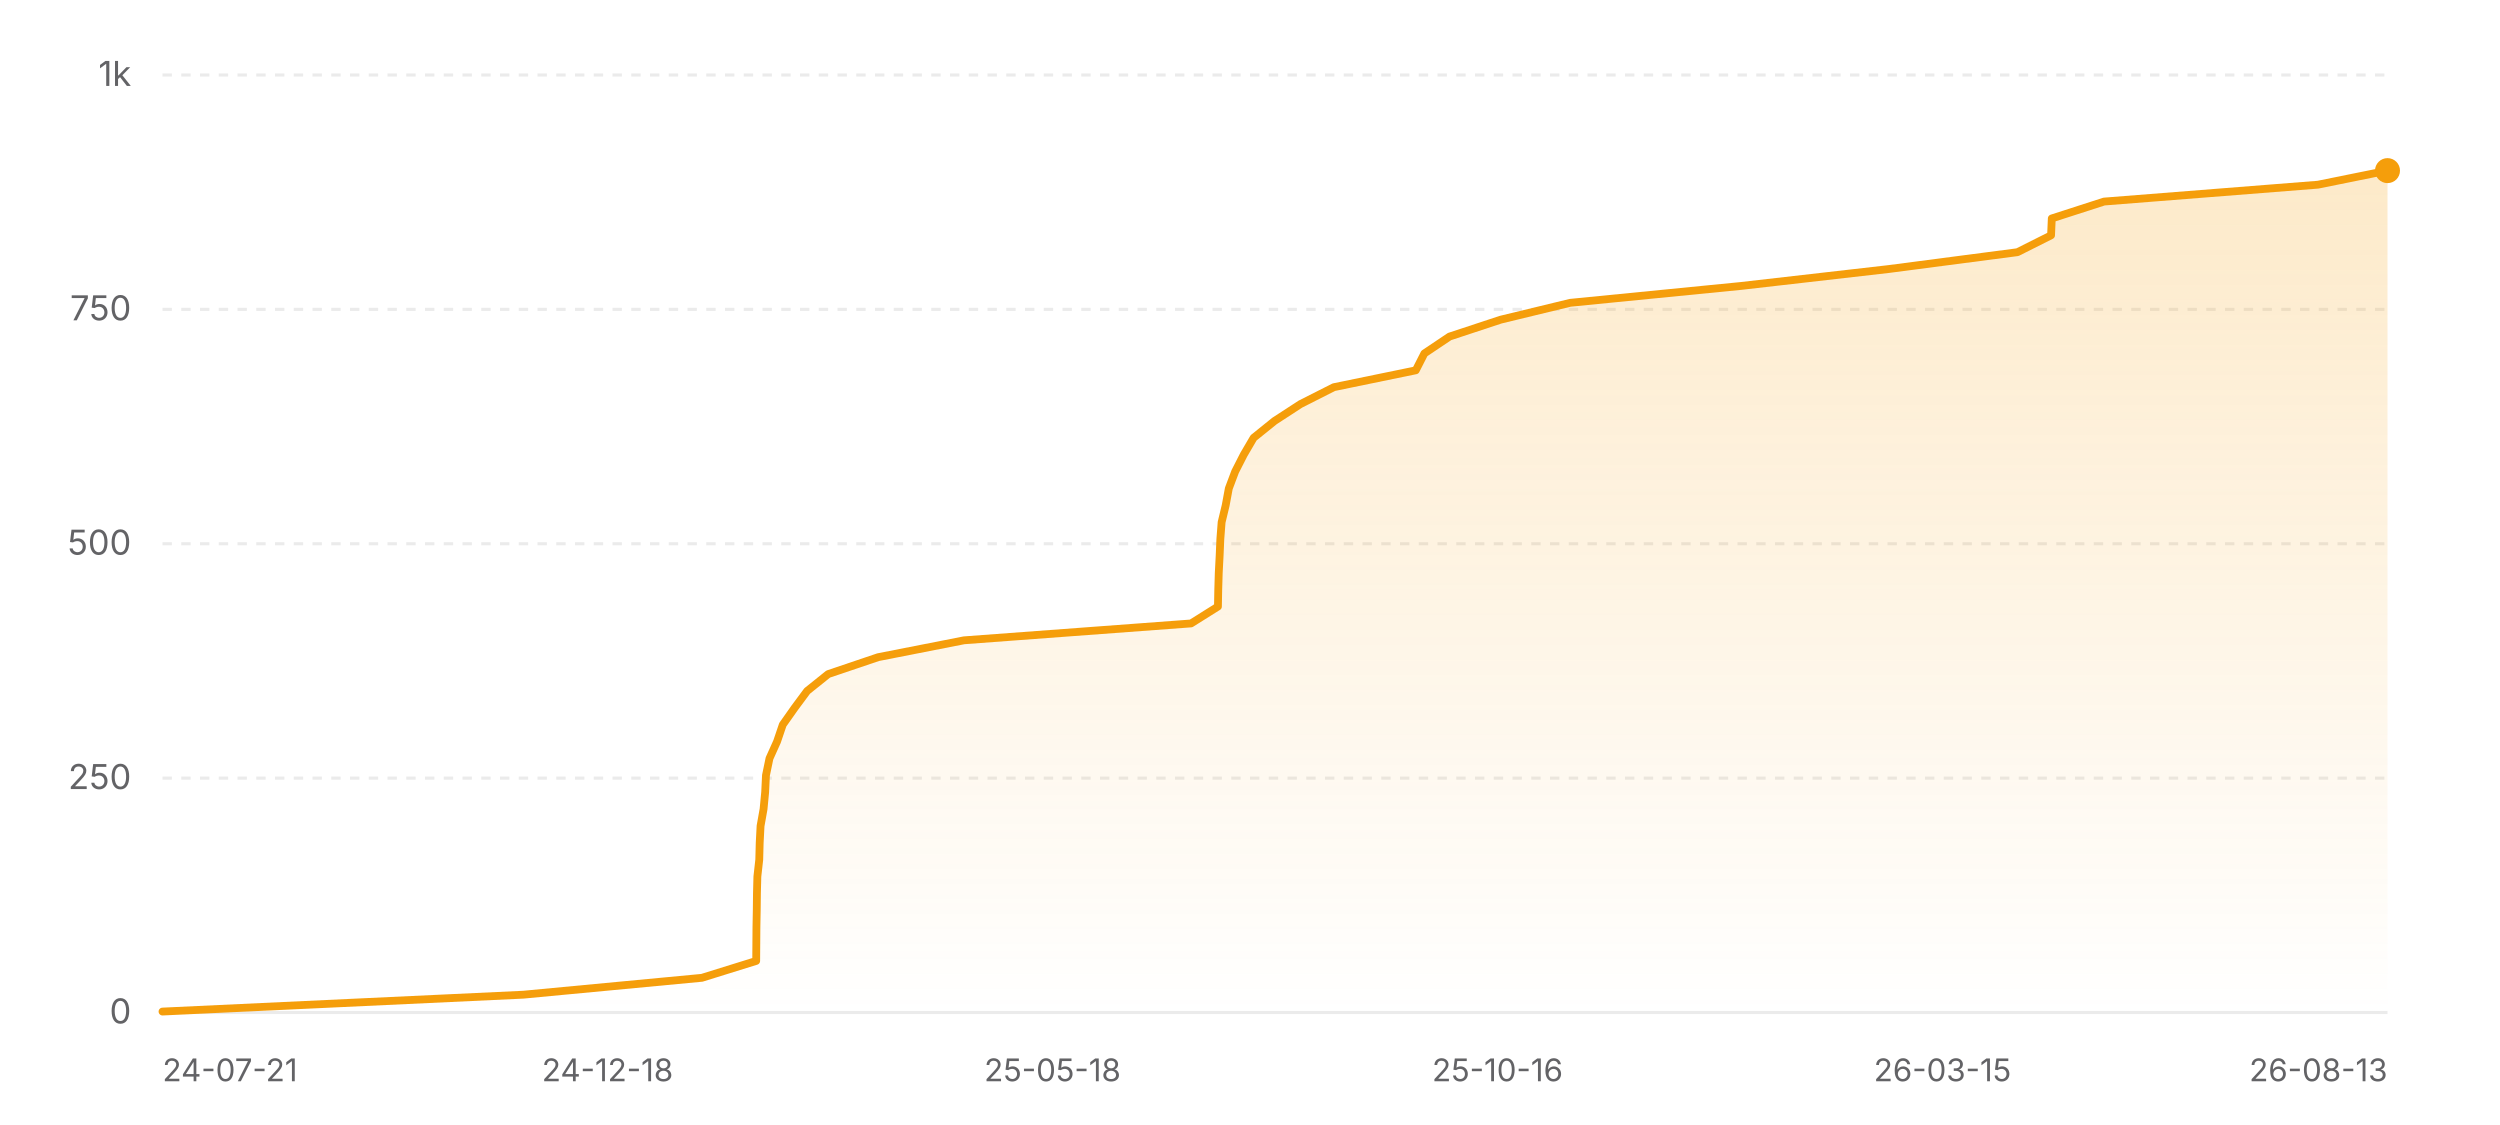
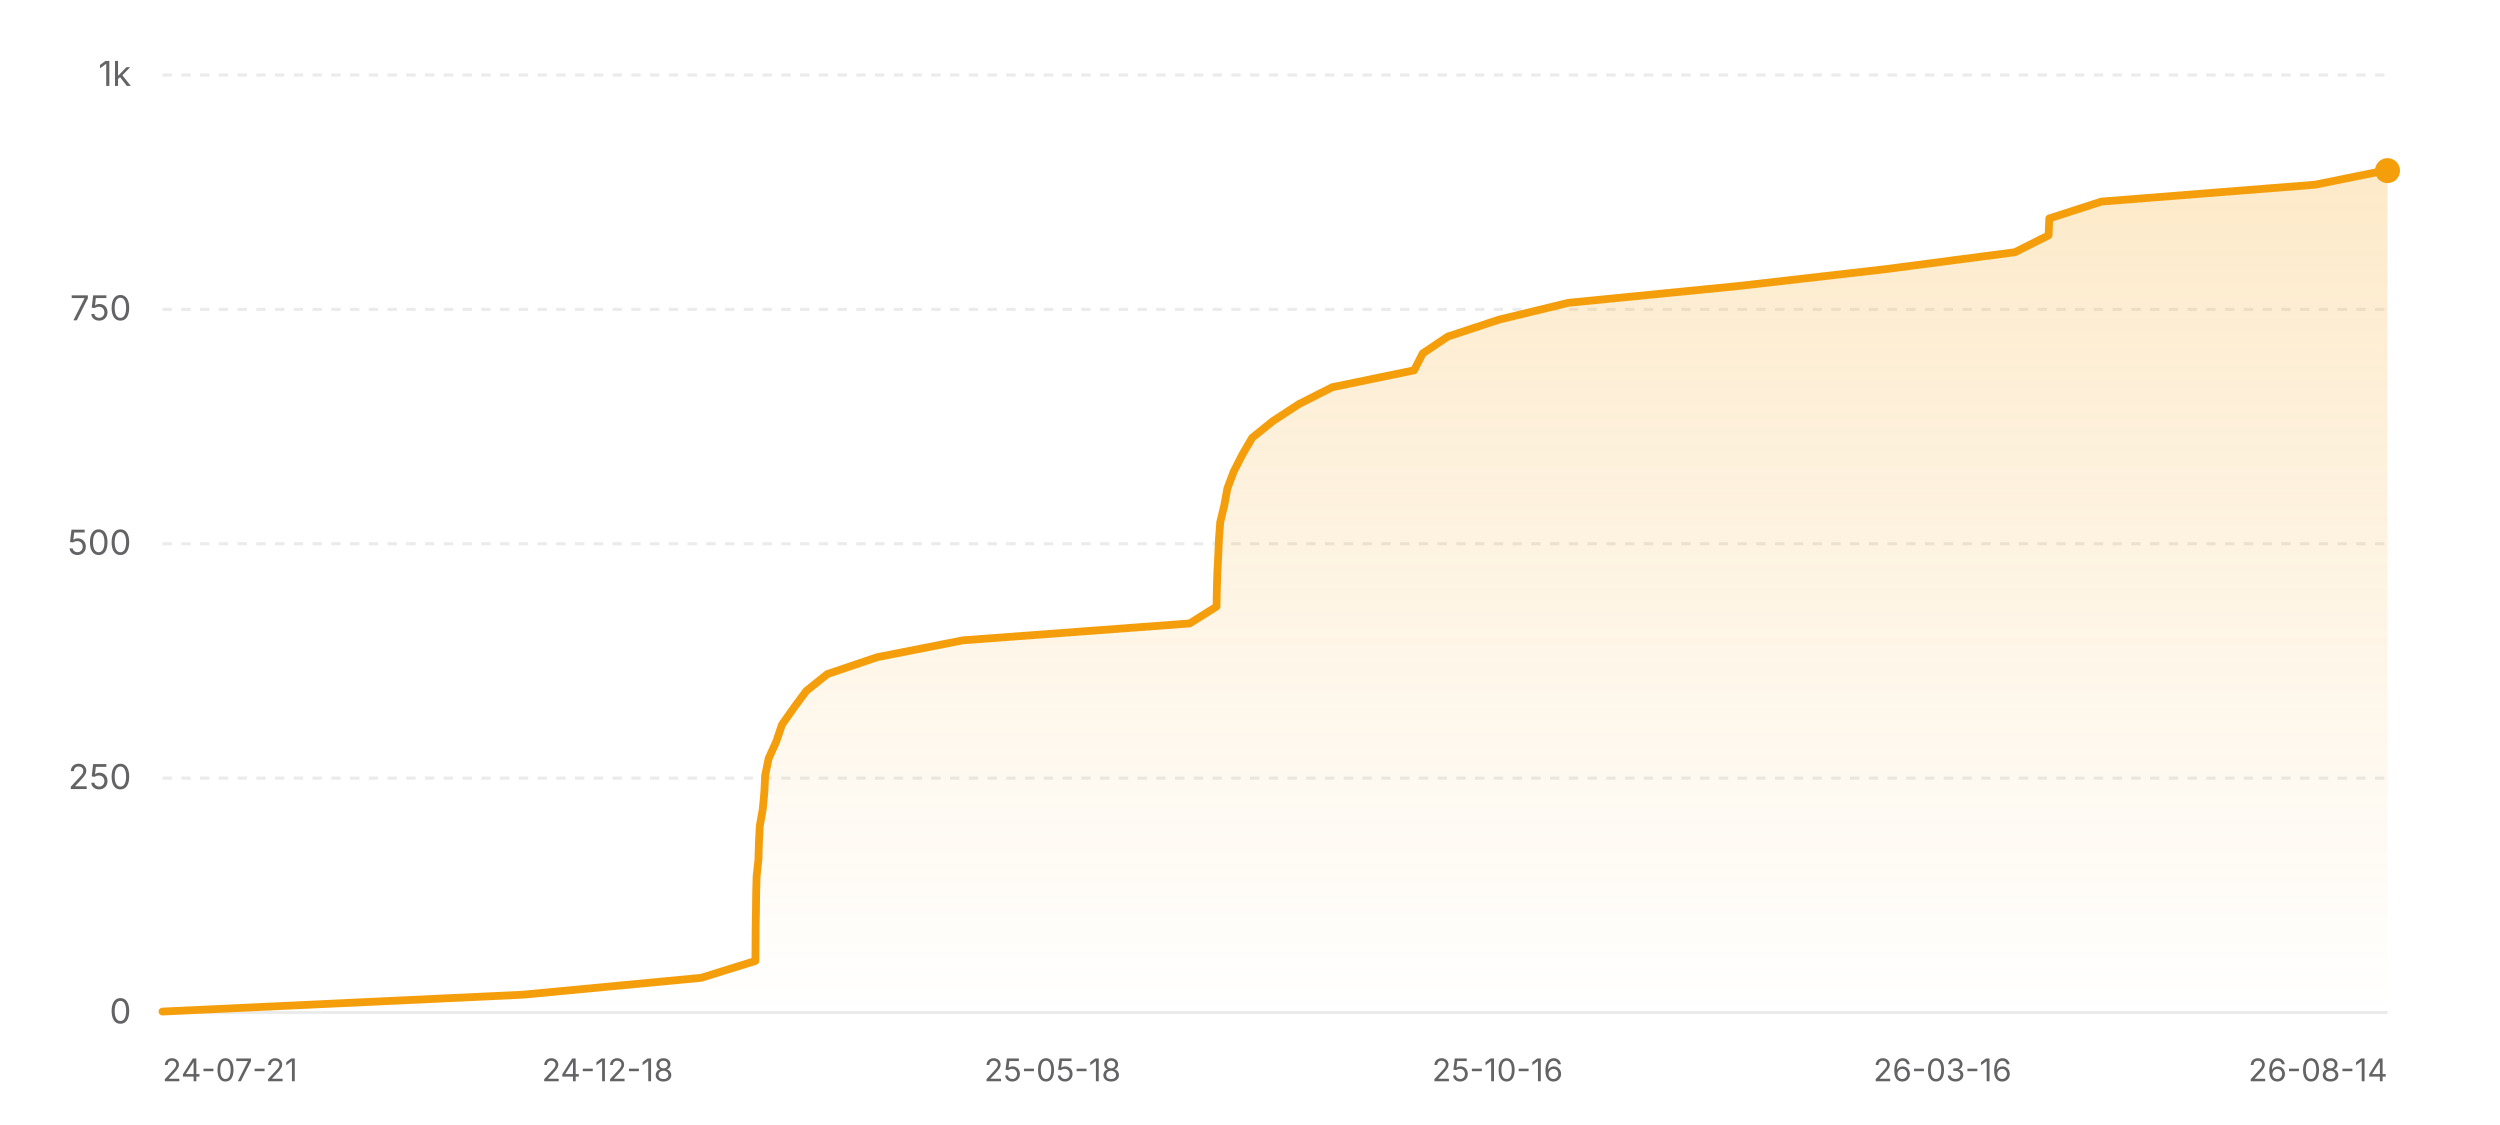
<svg xmlns="http://www.w3.org/2000/svg" width="800" height="360" viewBox="0 0 800 360" role="img" aria-label="Star history of nicejade/wealth-tracker">
  <defs>
    <linearGradient id="area-light" x1="0" y1="0" x2="0" y2="1">
      <stop offset="0%" stop-color="#f59e0b" stop-opacity="0.22" />
      <stop offset="100%" stop-color="#f59e0b" stop-opacity="0" />
    </linearGradient>
  </defs>
  <line x1="52" y1="324" x2="764" y2="324" stroke="rgba(0,0,0,0.08)" stroke-width="1" />
  <text x="42" y="327.5" text-anchor="end" font-size="11" fill="#636366" font-family="ui-sans-serif, system-ui, -apple-system, BlinkMacSystemFont, 'Segoe UI', sans-serif">0</text>
  <line x1="52" y1="249" x2="764" y2="249" stroke="rgba(0,0,0,0.08)" stroke-width="1" stroke-dasharray="3 3" />
  <text x="42" y="252.5" text-anchor="end" font-size="11" fill="#636366" font-family="ui-sans-serif, system-ui, -apple-system, BlinkMacSystemFont, 'Segoe UI', sans-serif">250</text>
  <line x1="52" y1="174" x2="764" y2="174" stroke="rgba(0,0,0,0.08)" stroke-width="1" stroke-dasharray="3 3" />
  <text x="42" y="177.5" text-anchor="end" font-size="11" fill="#636366" font-family="ui-sans-serif, system-ui, -apple-system, BlinkMacSystemFont, 'Segoe UI', sans-serif">500</text>
  <line x1="52" y1="99" x2="764" y2="99" stroke="rgba(0,0,0,0.08)" stroke-width="1" stroke-dasharray="3 3" />
  <text x="42" y="102.5" text-anchor="end" font-size="11" fill="#636366" font-family="ui-sans-serif, system-ui, -apple-system, BlinkMacSystemFont, 'Segoe UI', sans-serif">750</text>
  <line x1="52" y1="24" x2="764" y2="24" stroke="rgba(0,0,0,0.08)" stroke-width="1" stroke-dasharray="3 3" />
  <text x="42" y="27.5" text-anchor="end" font-size="11" fill="#636366" font-family="ui-sans-serif, system-ui, -apple-system, BlinkMacSystemFont, 'Segoe UI', sans-serif">1k</text>
-   <polygon fill="url(#area-light)" points="52,324 52,323.7 167.48,318.3 224.61,312.9 241.98,307.5 242.02,302.1 242.06,296.7 242.16,291.3 242.22,285.9 242.36,280.5 242.96,275.1 243.1,269.7 243.38,264.3 244.34,258.9 244.85,253.5 245.11,248.1 246.23,242.7 248.66,237.3 250.49,231.9 254.3,226.5 258.3,221.1 265.04,215.7 281,210.3 308.48,204.9 381.14,199.5 389.74,194.1 389.84,188.7 390,183.3 390.28,177.9 390.51,172.5 390.92,167.1 392.22,161.7 393.22,156.3 395.25,150.9 398,145.5 401.16,140.1 407.86,134.7 416.16,129.3 426.83,123.9 453.05,118.5 455.8,113.1 463.85,107.7 480.2,102.3 502.46,96.9 557.17,91.5 604.32,86.1 645.59,80.7 656.34,75.3 656.57,69.9 673.3,64.5 741.75,59.1 763.97,54.6 764,54.6 764,324" />
-   <polyline fill="none" stroke="#f59e0b" stroke-width="2.5" stroke-linecap="round" stroke-linejoin="round" points="52,323.7 167.48,318.3 224.61,312.9 241.98,307.5 242.02,302.1 242.06,296.7 242.16,291.3 242.22,285.9 242.36,280.5 242.96,275.1 243.1,269.7 243.38,264.3 244.34,258.9 244.85,253.5 245.11,248.1 246.23,242.7 248.66,237.3 250.49,231.9 254.3,226.5 258.3,221.1 265.04,215.7 281,210.3 308.48,204.9 381.14,199.5 389.74,194.1 389.84,188.7 390,183.3 390.28,177.9 390.51,172.5 390.92,167.1 392.22,161.7 393.22,156.3 395.25,150.9 398,145.5 401.16,140.1 407.86,134.7 416.16,129.3 426.83,123.9 453.05,118.5 455.8,113.1 463.85,107.7 480.2,102.3 502.46,96.9 557.17,91.5 604.32,86.1 645.59,80.7 656.34,75.3 656.57,69.9 673.3,64.5 741.75,59.1 763.97,54.6 764,54.6" />
+   <polygon fill="url(#area-light)" points="52,324 52,323.7 167.33,318.3 224.38,312.9 241.73,307.5 241.77,302.1 241.81,296.7 241.91,291.3 241.97,285.9 242.11,280.5 242.7,275.1 242.85,269.7 243.13,264.3 244.09,258.9 244.59,253.5 244.86,248.1 245.97,242.7 248.4,237.3 250.23,231.9 254.03,226.5 258.02,221.1 264.76,215.7 280.7,210.3 308.14,204.9 380.7,199.5 389.29,194.1 389.39,188.7 389.55,183.3 389.83,177.9 390.07,172.5 390.47,167.1 391.77,161.7 392.76,156.3 394.79,150.9 397.54,145.5 400.69,140.1 407.39,134.7 415.68,129.3 426.34,123.9 452.52,118.5 455.26,113.1 463.31,107.7 479.63,102.3 501.87,96.9 556.5,91.5 603.59,86.1 644.8,80.7 655.54,75.3 655.77,69.9 672.47,64.5 740.84,59.1 763.03,54.6 764,54.6 764,324" />
+   <polyline fill="none" stroke="#f59e0b" stroke-width="2.5" stroke-linecap="round" stroke-linejoin="round" points="52,323.7 167.33,318.3 224.38,312.9 241.73,307.5 241.77,302.1 241.81,296.7 241.91,291.3 241.97,285.9 242.11,280.5 242.7,275.1 242.85,269.7 243.13,264.3 244.09,258.9 244.59,253.5 244.86,248.1 245.97,242.7 248.4,237.3 250.23,231.9 254.03,226.5 258.02,221.1 264.76,215.7 280.7,210.3 308.14,204.9 380.7,199.5 389.29,194.1 389.39,188.7 389.55,183.3 389.83,177.9 390.07,172.5 390.47,167.1 391.77,161.7 392.76,156.3 394.79,150.9 397.54,145.5 400.69,140.1 407.39,134.7 415.68,129.3 426.34,123.9 452.52,118.5 455.26,113.1 463.31,107.7 479.63,102.3 501.87,96.9 556.5,91.5 603.59,86.1 644.8,80.7 655.54,75.3 655.77,69.9 672.47,64.5 740.84,59.1 763.03,54.6 764,54.6" />
  <circle cx="764" cy="54.6" r="4" fill="#f59e0b" />
  <text x="52" y="346" text-anchor="start" font-size="10" fill="#636366" font-family="ui-sans-serif, system-ui, -apple-system, BlinkMacSystemFont, 'Segoe UI', sans-serif">24-07-21</text>
  <text x="194.4" y="346" text-anchor="middle" font-size="10" fill="#636366" font-family="ui-sans-serif, system-ui, -apple-system, BlinkMacSystemFont, 'Segoe UI', sans-serif">24-12-18</text>
  <text x="336.8" y="346" text-anchor="middle" font-size="10" fill="#636366" font-family="ui-sans-serif, system-ui, -apple-system, BlinkMacSystemFont, 'Segoe UI', sans-serif">25-05-18</text>
  <text x="479.2" y="346" text-anchor="middle" font-size="10" fill="#636366" font-family="ui-sans-serif, system-ui, -apple-system, BlinkMacSystemFont, 'Segoe UI', sans-serif">25-10-16</text>
-   <text x="621.6" y="346" text-anchor="middle" font-size="10" fill="#636366" font-family="ui-sans-serif, system-ui, -apple-system, BlinkMacSystemFont, 'Segoe UI', sans-serif">26-03-15</text>
-   <text x="764" y="346" text-anchor="end" font-size="10" fill="#636366" font-family="ui-sans-serif, system-ui, -apple-system, BlinkMacSystemFont, 'Segoe UI', sans-serif">26-08-13</text>
+   <text x="621.6" y="346" text-anchor="middle" font-size="10" fill="#636366" font-family="ui-sans-serif, system-ui, -apple-system, BlinkMacSystemFont, 'Segoe UI', sans-serif">26-03-16</text>
+   <text x="764" y="346" text-anchor="end" font-size="10" fill="#636366" font-family="ui-sans-serif, system-ui, -apple-system, BlinkMacSystemFont, 'Segoe UI', sans-serif">26-08-14</text>
</svg>
